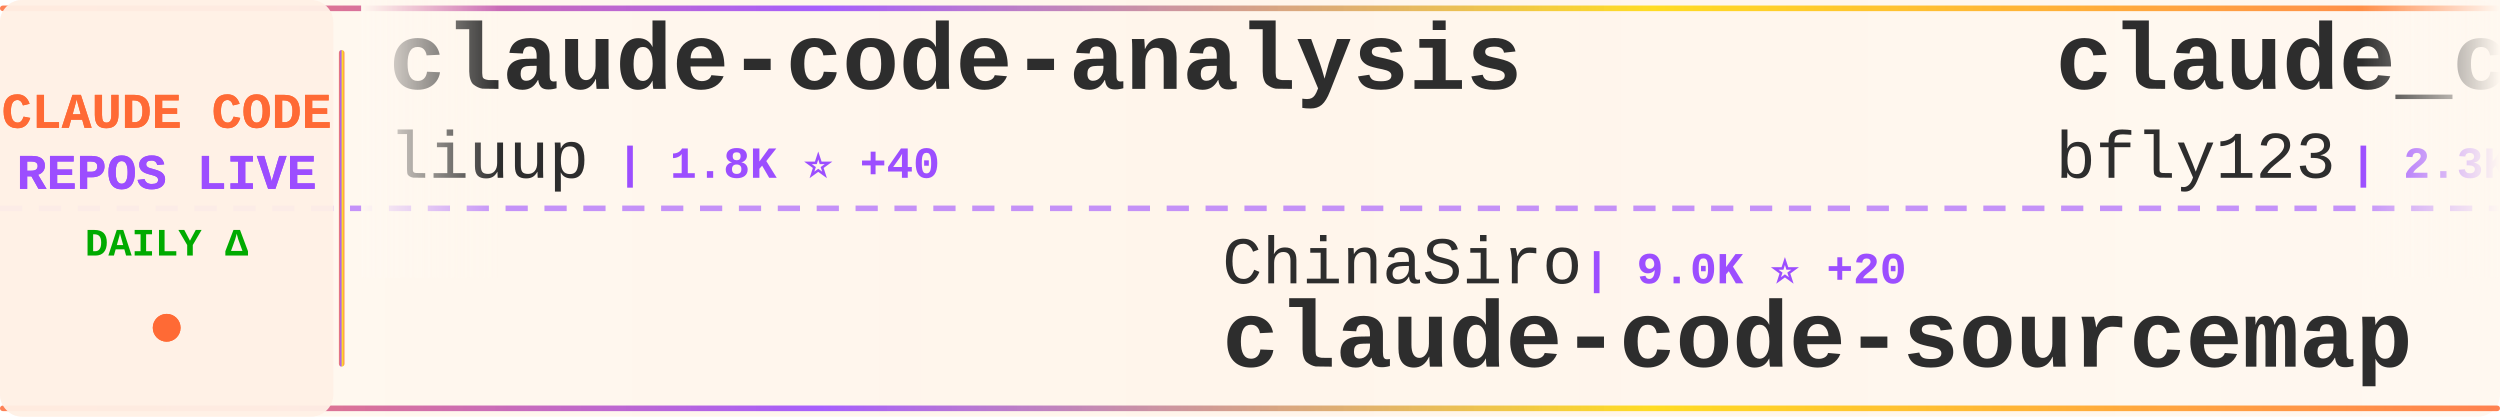
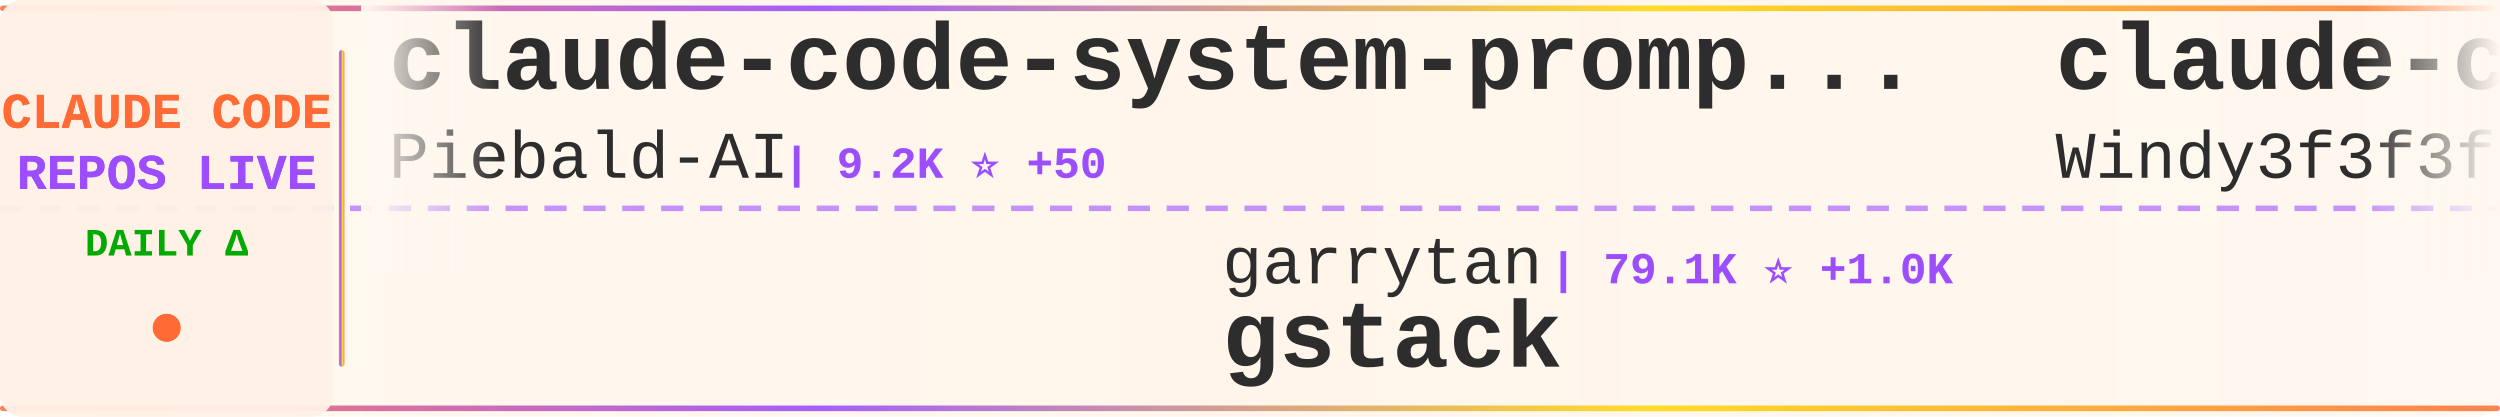
<svg xmlns="http://www.w3.org/2000/svg" width="900" height="150">
  <defs>
    <linearGradient id="tickerBg" x1="0%" y1="0%" x2="100%" y2="0%">
      <stop offset="0%" style="stop-color:#fff8f0;stop-opacity:0.98" />
      <stop offset="50%" style="stop-color:#fff5eb;stop-opacity:1" />
      <stop offset="100%" style="stop-color:#fff8f0;stop-opacity:0.98" />
    </linearGradient>
    <linearGradient id="borderGrad" x1="0%" y1="0%" x2="100%" y2="0%">
      <stop offset="0%" style="stop-color:#FF6B35;stop-opacity:0.85">
        <animate attributeName="stop-opacity" values="0.85;1;0.85" dur="2s" repeatCount="indefinite" />
      </stop>
      <stop offset="33%" style="stop-color:#9C4EFF;stop-opacity:0.9">
        <animate attributeName="stop-opacity" values="0.9;1;0.9" dur="2.2s" repeatCount="indefinite" />
      </stop>
      <stop offset="66%" style="stop-color:#FFD700;stop-opacity:0.85">
        <animate attributeName="stop-opacity" values="0.85;1;0.85" dur="1.8s" repeatCount="indefinite" />
      </stop>
      <stop offset="100%" style="stop-color:#FF6B35;stop-opacity:0.85">
        <animate attributeName="stop-opacity" values="0.85;1;0.85" dur="2s" repeatCount="indefinite" />
      </stop>
    </linearGradient>
    <filter id="textGlow">
      <feGaussianBlur stdDeviation="0.15" result="coloredBlur" />
      <feMerge>
        <feMergeNode in="coloredBlur" />
        <feMergeNode in="SourceGraphic" />
      </feMerge>
    </filter>
    <filter id="metricGlow">
      <feGaussianBlur stdDeviation="0.2" result="coloredBlur" />
      <feMerge>
        <feMergeNode in="coloredBlur" />
        <feMergeNode in="SourceGraphic" />
      </feMerge>
    </filter>
    <linearGradient id="leftFade" x1="0%" y1="0%" x2="100%" y2="0%">
      <stop offset="0%" style="stop-color:#fff8f0;stop-opacity:1" />
      <stop offset="100%" style="stop-color:#fff8f0;stop-opacity:0" />
    </linearGradient>
    <linearGradient id="rightFade" x1="0%" y1="0%" x2="100%" y2="0%">
      <stop offset="0%" style="stop-color:#fff8f0;stop-opacity:0" />
      <stop offset="100%" style="stop-color:#fff8f0;stop-opacity:1" />
    </linearGradient>
  </defs>
  <rect width="900" height="150" fill="url(#tickerBg)" rx="8" />
  <rect x="0" y="2" width="900" height="2" fill="url(#borderGrad)" rx="1" />
  <rect x="0" y="146" width="900" height="2" fill="url(#borderGrad)" rx="1" />
  <line x1="0" y1="75" x2="900" y2="75" stroke="#9C4EFF" stroke-width="2" stroke-dasharray="8 6" opacity="0.6" />
  <rect x="0" y="0" width="120" height="150" fill="#fff0e6" opacity="0.95" rx="8" />
  <text x="60" y="46" font-family="'Courier New', monospace" font-size="18" font-weight="bold" fill="#FF6B35" text-anchor="middle" filter="url(#textGlow)">
    CLAUDE CODE
  </text>
  <text x="60" y="68" font-family="'Courier New', monospace" font-size="18" font-weight="bold" fill="#9C4EFF" text-anchor="middle" filter="url(#textGlow)">
    REPOS LIVE
  </text>
  <text x="60" y="92" font-family="'Courier New', monospace" font-size="14" font-weight="bold" fill="#00aa00" text-anchor="middle">
    DAILY Δ
  </text>
  <circle cx="60" cy="118" r="5" fill="#FF6B35" filter="url(#metricGlow)">
    <animate attributeName="r" values="4;6;4" dur="1.5s" repeatCount="indefinite" />
    <animate attributeName="opacity" values="0.6;1;0.6" dur="1.5s" repeatCount="indefinite" />
  </circle>
  <rect x="122" y="18" width="2" height="114" fill="url(#borderGrad)" rx="1" />
  <clipPath id="tickerClip">
    <rect x="130" y="0" width="770" height="150" />
  </clipPath>
  <g clip-path="url(#tickerClip)">
    <g id="tickerItems">
      <animateTransform attributeName="transform" attributeType="XML" type="translate" from="0 0" to="-3000 0" dur="54s" repeatCount="indefinite" />
      <g transform="translate(0, 0)">
-         <text x="140" y="32" font-family="'Courier New', monospace" font-size="34" font-weight="bold" fill="#2d2d2d">claude-code-analysis</text>
-         <text x="140" y="64" font-family="'Courier New', monospace" font-size="24" font-weight="normal" fill="#2d2d2d" opacity="1.0">liuup</text>
-         <text x="222" y="64" font-family="'Courier New', monospace" font-size="16" font-weight="bold" fill="#9C4EFF"> | 1.8K ⭐ +40</text>
+         <text x="140" y="32" font-family="'Courier New', monospace" font-size="34" font-weight="bold" fill="#2d2d2d">claude-code-system-promp...</text>
+         <text x="140" y="64" font-family="'Courier New', monospace" font-size="24" font-weight="normal" fill="#2d2d2d" opacity="1.0">Piebald-AI</text>
+         <text x="282" y="64" font-family="'Courier New', monospace" font-size="16" font-weight="bold" fill="#9C4EFF"> | 9.2K ⭐ +50</text>
      </g>
      <g transform="translate(300, 0)">
-         <text x="140" y="102" font-family="'Courier New', monospace" font-size="24" font-weight="normal" fill="#2d2d2d" opacity="1.0">ChinaSiro</text>
-         <text x="270" y="102" font-family="'Courier New', monospace" font-size="16" font-weight="bold" fill="#9C4EFF"> | 9.0K ⭐ +20</text>
-         <text x="140" y="132" font-family="'Courier New', monospace" font-size="34" font-weight="bold" fill="#2d2d2d">claude-code-sourcemap</text>
+         <text x="140" y="102" font-family="'Courier New', monospace" font-size="24" font-weight="normal" fill="#2d2d2d" opacity="1.0">garrytan</text>
+         <text x="258" y="102" font-family="'Courier New', monospace" font-size="16" font-weight="bold" fill="#9C4EFF"> | 79.1K ⭐ +1.0K</text>
+         <text x="140" y="132" font-family="'Courier New', monospace" font-size="34" font-weight="bold" fill="#2d2d2d">gstack</text>
      </g>
      <g transform="translate(600, 0)">
-         <text x="140" y="32" font-family="'Courier New', monospace" font-size="34" font-weight="bold" fill="#2d2d2d">claude_code_bridge</text>
-         <text x="140" y="64" font-family="'Courier New', monospace" font-size="24" font-weight="normal" fill="#2d2d2d" opacity="1.0">bfly123</text>
-         <text x="246" y="64" font-family="'Courier New', monospace" font-size="16" font-weight="bold" fill="#9C4EFF"> | 2.3K ⭐ +7</text>
+         <text x="140" y="32" font-family="'Courier New', monospace" font-size="34" font-weight="bold" fill="#2d2d2d">claude-code-from-scratch</text>
+         <text x="140" y="64" font-family="'Courier New', monospace" font-size="24" font-weight="normal" fill="#2d2d2d" opacity="1.0">Windy3f3f3f3f</text>
+         <text x="318" y="64" font-family="'Courier New', monospace" font-size="16" font-weight="bold" fill="#9C4EFF"> | 971 ⭐ +13</text>
      </g>
      <g transform="translate(900, 0)">
-         <text x="140" y="102" font-family="'Courier New', monospace" font-size="24" font-weight="normal" fill="#2d2d2d" opacity="1.0">NanmiCoder</text>
-         <text x="282" y="102" font-family="'Courier New', monospace" font-size="16" font-weight="bold" fill="#9C4EFF"> | 7.6K ⭐ +449</text>
-         <text x="140" y="132" font-family="'Courier New', monospace" font-size="34" font-weight="bold" fill="#2d2d2d">cc-haha</text>
+         <text x="140" y="102" font-family="'Courier New', monospace" font-size="24" font-weight="normal" fill="#2d2d2d" opacity="1.0">qwibitai</text>
+         <text x="258" y="102" font-family="'Courier New', monospace" font-size="16" font-weight="bold" fill="#9C4EFF"> | 27.6K ⭐ +56</text>
+         <text x="140" y="132" font-family="'Courier New', monospace" font-size="34" font-weight="bold" fill="#2d2d2d">nanoclaw</text>
      </g>
      <g transform="translate(1200, 0)">
-         <text x="140" y="32" font-family="'Courier New', monospace" font-size="34" font-weight="bold" fill="#2d2d2d">claude-code-rev</text>
-         <text x="140" y="64" font-family="'Courier New', monospace" font-size="24" font-weight="normal" fill="#2d2d2d" opacity="1.0">oboard</text>
-         <text x="234" y="64" font-family="'Courier New', monospace" font-size="16" font-weight="bold" fill="#9C4EFF"> | 3.0K ⭐ +9</text>
-       </g>
-       <g transform="translate(1500, 0)">
-         <text x="140" y="102" font-family="'Courier New', monospace" font-size="24" font-weight="normal" fill="#2d2d2d" opacity="1.0">lorryjovens-hub</text>
-         <text x="342" y="102" font-family="'Courier New', monospace" font-size="16" font-weight="bold" fill="#9C4EFF"> | 1.4K ⭐ +9</text>
-         <text x="140" y="132" font-family="'Courier New', monospace" font-size="34" font-weight="bold" fill="#2d2d2d">claude-code-rust</text>
-       </g>
-       <g transform="translate(1800, 0)">
        <text x="140" y="32" font-family="'Courier New', monospace" font-size="34" font-weight="bold" fill="#2d2d2d">claude_code_src</text>
        <text x="140" y="64" font-family="'Courier New', monospace" font-size="24" font-weight="normal" fill="#2d2d2d" opacity="1.0">ponponon</text>
        <text x="258" y="64" font-family="'Courier New', monospace" font-size="16" font-weight="bold" fill="#9C4EFF"> | 2.2K ⭐ +2</text>
      </g>
+       <g transform="translate(1500, 0)">
+         <text x="140" y="102" font-family="'Courier New', monospace" font-size="24" font-weight="normal" fill="#2d2d2d" opacity="1.0">shareAI-lab</text>
+         <text x="294" y="102" font-family="'Courier New', monospace" font-size="16" font-weight="bold" fill="#9C4EFF"> | 55.3K ⭐ +316</text>
+         <text x="140" y="132" font-family="'Courier New', monospace" font-size="34" font-weight="bold" fill="#2d2d2d">learn-claude-code</text>
+       </g>
+       <g transform="translate(1800, 0)">
+         <text x="140" y="32" font-family="'Courier New', monospace" font-size="34" font-weight="bold" fill="#2d2d2d">Claude-Code-Game-Studios</text>
+         <text x="140" y="64" font-family="'Courier New', monospace" font-size="24" font-weight="normal" fill="#2d2d2d" opacity="1.0">Donchitos</text>
+         <text x="270" y="64" font-family="'Courier New', monospace" font-size="16" font-weight="bold" fill="#9C4EFF"> | 14.7K ⭐ +539</text>
+       </g>
      <g transform="translate(2100, 0)">
-         <text x="140" y="102" font-family="'Courier New', monospace" font-size="24" font-weight="normal" fill="#2d2d2d" opacity="1.0">luyao618</text>
-         <text x="258" y="102" font-family="'Courier New', monospace" font-size="16" font-weight="bold" fill="#9C4EFF"> | 1.2K ⭐ +9</text>
-         <text x="140" y="132" font-family="'Courier New', monospace" font-size="34" font-weight="bold" fill="#2d2d2d">Claude-Code-Source-Study</text>
+         <text x="140" y="102" font-family="'Courier New', monospace" font-size="24" font-weight="normal" fill="#2d2d2d" opacity="1.0">huangserva</text>
+         <text x="282" y="102" font-family="'Courier New', monospace" font-size="16" font-weight="bold" fill="#9C4EFF"> | 557 ⭐ +1</text>
+         <text x="140" y="132" font-family="'Courier New', monospace" font-size="34" font-weight="bold" fill="#2d2d2d">claude-code-cli</text>
      </g>
      <g transform="translate(2400, 0)">
-         <text x="140" y="32" font-family="'Courier New', monospace" font-size="34" font-weight="bold" fill="#2d2d2d">claude-code-proxy</text>
-         <text x="140" y="64" font-family="'Courier New', monospace" font-size="24" font-weight="normal" fill="#2d2d2d" opacity="1.0">fuergaosi233</text>
-         <text x="306" y="64" font-family="'Courier New', monospace" font-size="16" font-weight="bold" fill="#9C4EFF"> | 2.5K ⭐ +5</text>
+         <text x="140" y="32" font-family="'Courier New', monospace" font-size="34" font-weight="bold" fill="#2d2d2d">edmunds-claude-code</text>
+         <text x="140" y="64" font-family="'Courier New', monospace" font-size="24" font-weight="normal" fill="#2d2d2d" opacity="1.0">edmund-io</text>
+         <text x="270" y="64" font-family="'Courier New', monospace" font-size="16" font-weight="bold" fill="#9C4EFF"> | 1.4K ⭐</text>
      </g>
      <g transform="translate(2700, 0)">
-         <text x="140" y="102" font-family="'Courier New', monospace" font-size="24" font-weight="normal" fill="#2d2d2d" opacity="1.0">Windy3f3f3f3f</text>
-         <text x="318" y="102" font-family="'Courier New', monospace" font-size="16" font-weight="bold" fill="#9C4EFF"> | 2.0K ⭐ +17</text>
-         <text x="140" y="132" font-family="'Courier New', monospace" font-size="34" font-weight="bold" fill="#2d2d2d">how-claude-code-works</text>
+         <text x="140" y="102" font-family="'Courier New', monospace" font-size="24" font-weight="normal" fill="#2d2d2d" opacity="1.0">lintsinghua</text>
+         <text x="294" y="102" font-family="'Courier New', monospace" font-size="16" font-weight="bold" fill="#9C4EFF"> | 2.9K ⭐ +29</text>
+         <text x="140" y="132" font-family="'Courier New', monospace" font-size="34" font-weight="bold" fill="#2d2d2d">claude-code-book</text>
      </g>
      <g transform="translate(3000, 0)">
-         <text x="140" y="32" font-family="'Courier New', monospace" font-size="34" font-weight="bold" fill="#2d2d2d">claude-code-analysis</text>
-         <text x="140" y="64" font-family="'Courier New', monospace" font-size="24" font-weight="normal" fill="#2d2d2d" opacity="1.0">liuup</text>
-         <text x="222" y="64" font-family="'Courier New', monospace" font-size="16" font-weight="bold" fill="#9C4EFF"> | 1.8K ⭐ +40</text>
+         <text x="140" y="32" font-family="'Courier New', monospace" font-size="34" font-weight="bold" fill="#2d2d2d">claude-code-system-promp...</text>
+         <text x="140" y="64" font-family="'Courier New', monospace" font-size="24" font-weight="normal" fill="#2d2d2d" opacity="1.0">Piebald-AI</text>
+         <text x="282" y="64" font-family="'Courier New', monospace" font-size="16" font-weight="bold" fill="#9C4EFF"> | 9.2K ⭐ +50</text>
      </g>
      <g transform="translate(3300, 0)">
-         <text x="140" y="102" font-family="'Courier New', monospace" font-size="24" font-weight="normal" fill="#2d2d2d" opacity="1.0">ChinaSiro</text>
-         <text x="270" y="102" font-family="'Courier New', monospace" font-size="16" font-weight="bold" fill="#9C4EFF"> | 9.0K ⭐ +20</text>
-         <text x="140" y="132" font-family="'Courier New', monospace" font-size="34" font-weight="bold" fill="#2d2d2d">claude-code-sourcemap</text>
+         <text x="140" y="102" font-family="'Courier New', monospace" font-size="24" font-weight="normal" fill="#2d2d2d" opacity="1.0">garrytan</text>
+         <text x="258" y="102" font-family="'Courier New', monospace" font-size="16" font-weight="bold" fill="#9C4EFF"> | 79.1K ⭐ +1.0K</text>
+         <text x="140" y="132" font-family="'Courier New', monospace" font-size="34" font-weight="bold" fill="#2d2d2d">gstack</text>
      </g>
      <g transform="translate(3600, 0)">
-         <text x="140" y="32" font-family="'Courier New', monospace" font-size="34" font-weight="bold" fill="#2d2d2d">claude_code_bridge</text>
-         <text x="140" y="64" font-family="'Courier New', monospace" font-size="24" font-weight="normal" fill="#2d2d2d" opacity="1.0">bfly123</text>
-         <text x="246" y="64" font-family="'Courier New', monospace" font-size="16" font-weight="bold" fill="#9C4EFF"> | 2.3K ⭐ +7</text>
+         <text x="140" y="32" font-family="'Courier New', monospace" font-size="34" font-weight="bold" fill="#2d2d2d">claude-code-from-scratch</text>
+         <text x="140" y="64" font-family="'Courier New', monospace" font-size="24" font-weight="normal" fill="#2d2d2d" opacity="1.0">Windy3f3f3f3f</text>
+         <text x="318" y="64" font-family="'Courier New', monospace" font-size="16" font-weight="bold" fill="#9C4EFF"> | 971 ⭐ +13</text>
      </g>
      <g transform="translate(3900, 0)">
-         <text x="140" y="102" font-family="'Courier New', monospace" font-size="24" font-weight="normal" fill="#2d2d2d" opacity="1.0">NanmiCoder</text>
-         <text x="282" y="102" font-family="'Courier New', monospace" font-size="16" font-weight="bold" fill="#9C4EFF"> | 7.6K ⭐ +449</text>
-         <text x="140" y="132" font-family="'Courier New', monospace" font-size="34" font-weight="bold" fill="#2d2d2d">cc-haha</text>
+         <text x="140" y="102" font-family="'Courier New', monospace" font-size="24" font-weight="normal" fill="#2d2d2d" opacity="1.0">qwibitai</text>
+         <text x="258" y="102" font-family="'Courier New', monospace" font-size="16" font-weight="bold" fill="#9C4EFF"> | 27.6K ⭐ +56</text>
+         <text x="140" y="132" font-family="'Courier New', monospace" font-size="34" font-weight="bold" fill="#2d2d2d">nanoclaw</text>
      </g>
    </g>
  </g>
  <rect x="130" y="0" width="50" height="100" fill="url(#leftFade)" />
  <rect x="850" y="0" width="50" height="100" fill="url(#rightFade)" />
</svg>
